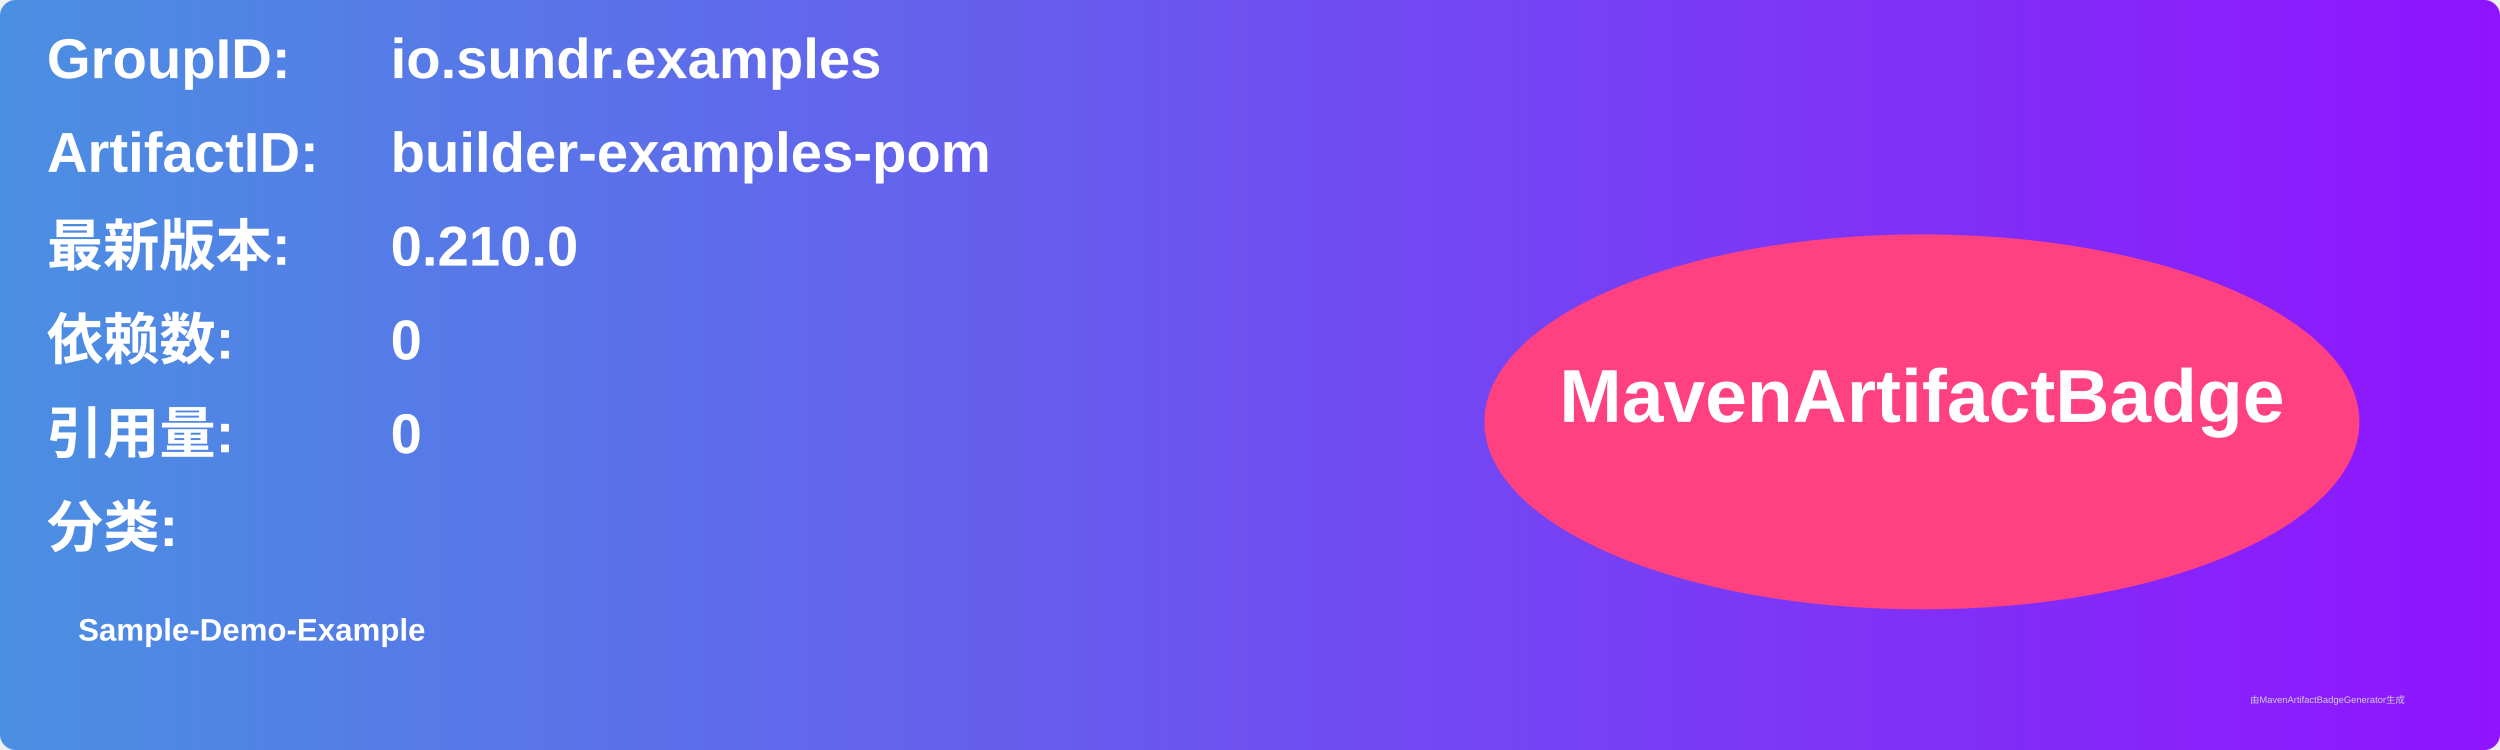
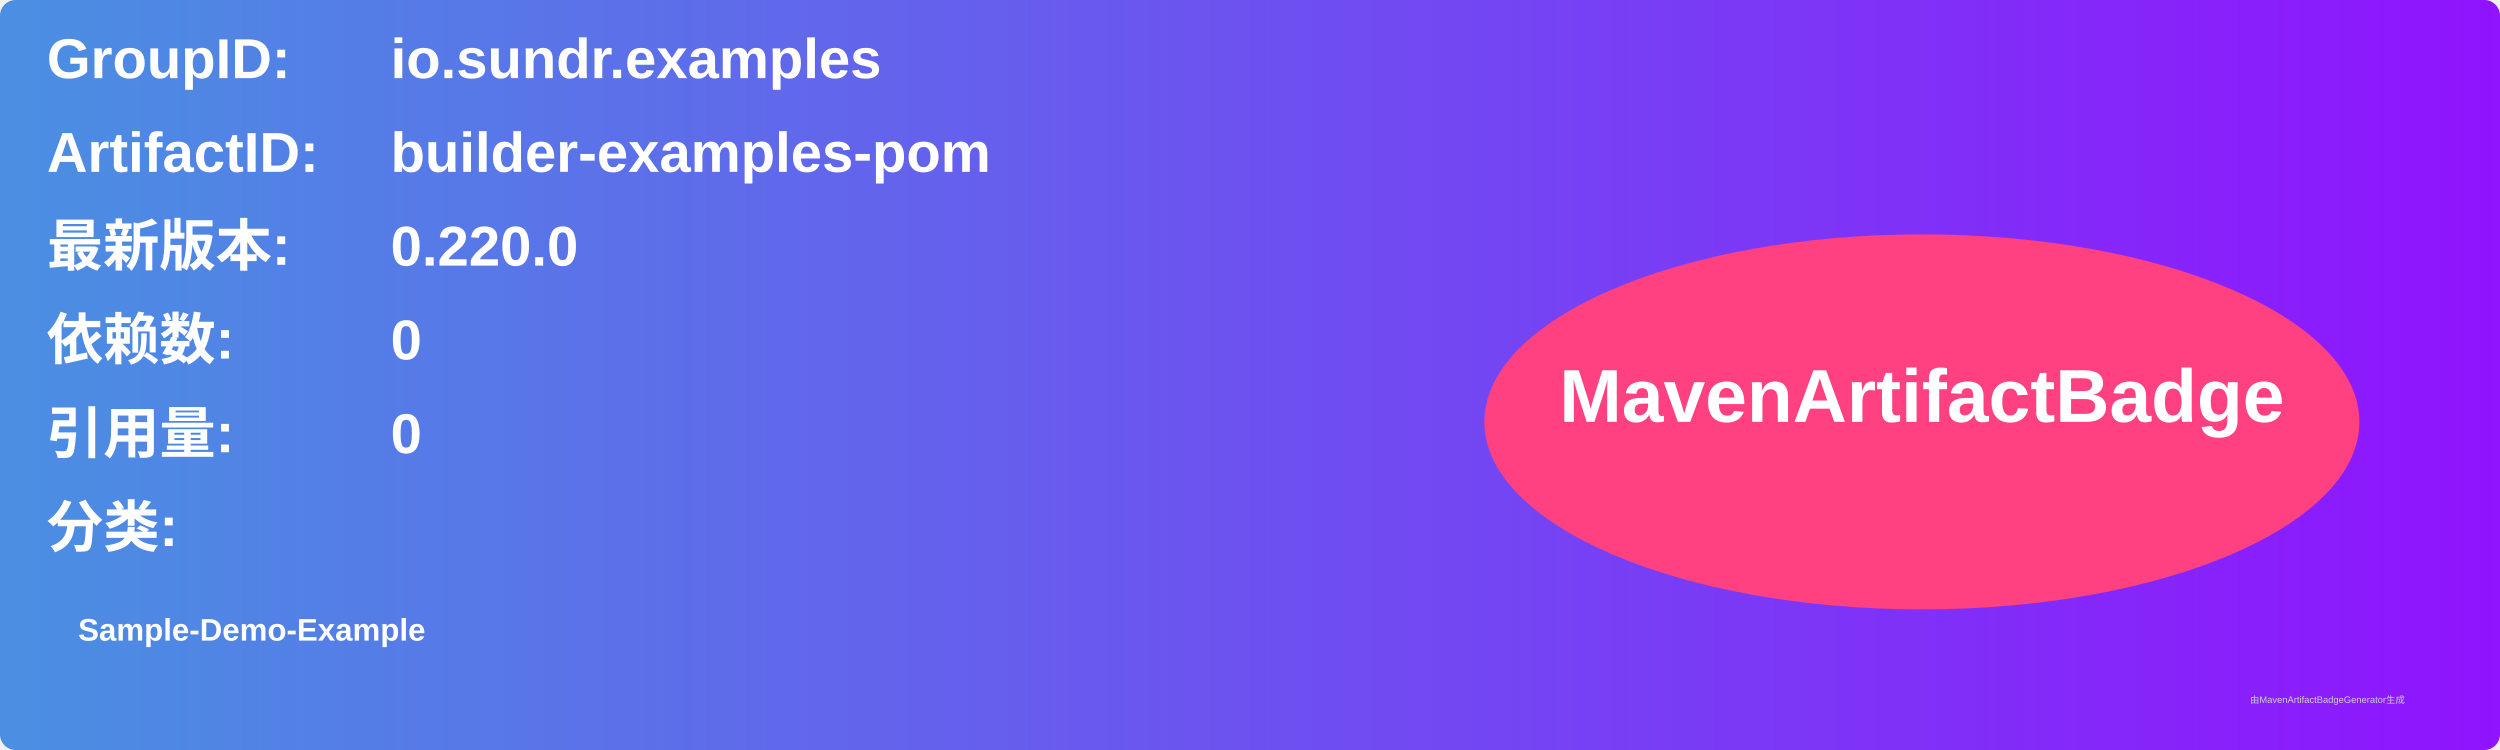
<svg xmlns="http://www.w3.org/2000/svg" width="800" height="240" viewBox="0 0 800 240">
  <linearGradient id="grad" x1="0%" y1="0%" x2="100%" y2="0%">
    <stop offset="0%" stop-color="#4a90e2" />
    <stop offset="100%" stop-color="#9013fe" />
  </linearGradient>
  <rect width="100%" height="100%" rx="5" ry="5" fill="url(#grad)" />
  <g transform="translate(15, 15)">
    <text x="0" y="10" font-family="Arial" font-size="18" fill="white" font-weight="bold" width="260">GroupID:</text>
    <text x="110" y="10" font-family="Arial" font-size="18" fill="white" font-weight="bold" width="460">io.sundr.examples</text>
    <text x="0" y="40" font-family="Arial" font-size="18" fill="white" font-weight="bold" width="260">ArtifactID:</text>
    <text x="110" y="40" font-family="Arial" font-size="18" fill="white" font-weight="bold" width="460">builder-examples-pom</text>
    <text x="0" y="70" font-family="Arial" font-size="18" fill="white" font-weight="bold">最新版本:</text>
    <text x="110" y="70" font-family="Arial" font-size="18" fill="white" font-weight="bold">
-       <tspan font-weight="bold">0.210.0</tspan>
+       <tspan font-weight="bold">0.220.0</tspan>
    </text>
    <text x="0" y="100" font-family="Arial" font-size="18" fill="white" font-weight="bold">依赖数: </text>
    <text x="110" y="100" font-family="Arial" font-size="18" fill="white">
      <tspan font-weight="bold">0</tspan>
    </text>
    <text x="0" y="130" font-family="Arial" font-size="18" fill="white" font-weight="bold">引用量: </text>
    <text x="110" y="130" font-family="Arial" font-size="18" fill="white">
      <tspan font-weight="bold">0</tspan>
    </text>
    <text x="0" y="160" font-family="Arial" font-size="18" fill="white" font-weight="bold">分类:</text>
    <text x="10" y="190" font-family="Arial" font-size="10" fill="white">
      <tspan font-weight="bold">Sample-Demo-Example</tspan>
    </text>
    <ellipse cx="600" cy="120" rx="140" ry="60" fill="#ff4081" />
    <text x="600" y="120" text-anchor="middle" font-family="Arial" font-size="24" fill="white" font-weight="bold">MavenArtifactBadge</text>
  </g>
  <text x="720" y="225" font-family="Arial" font-size="3" fill="#d0d0d0">由MavenArtifactBadgeGenerator生成</text>
</svg>
